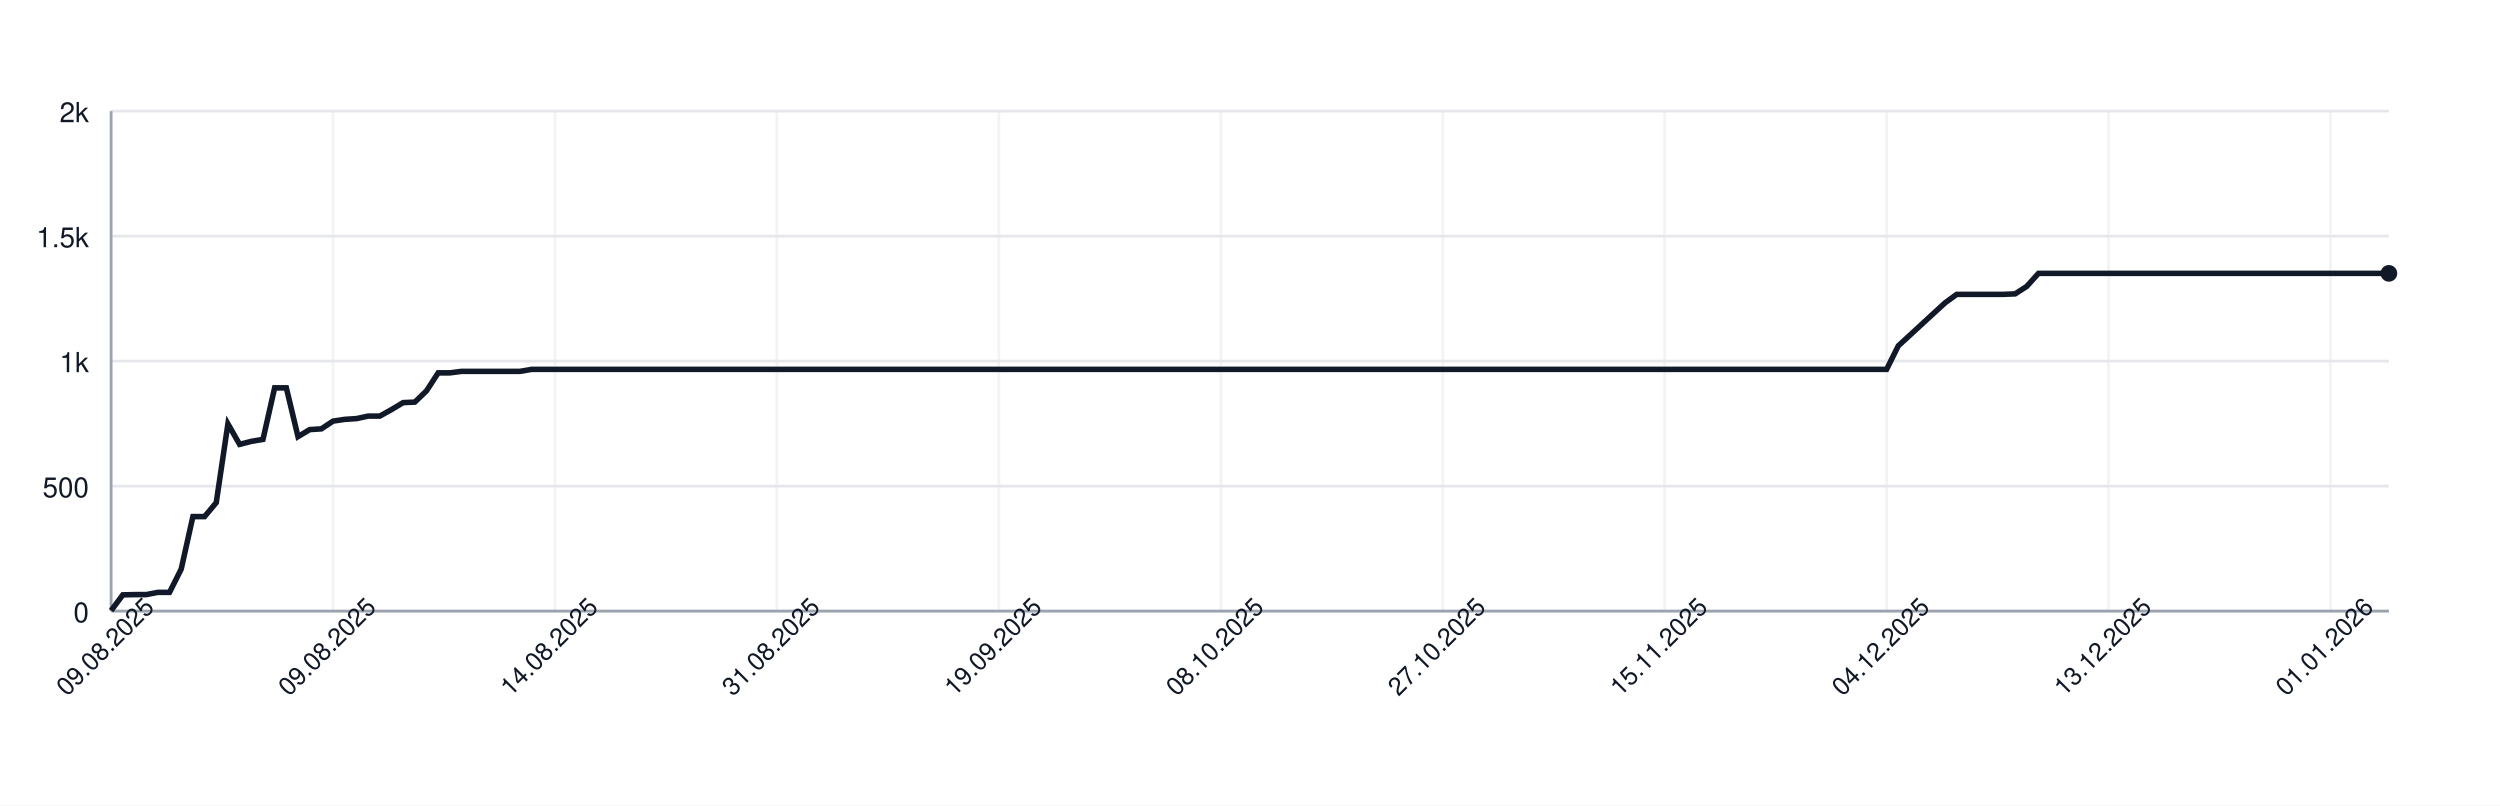
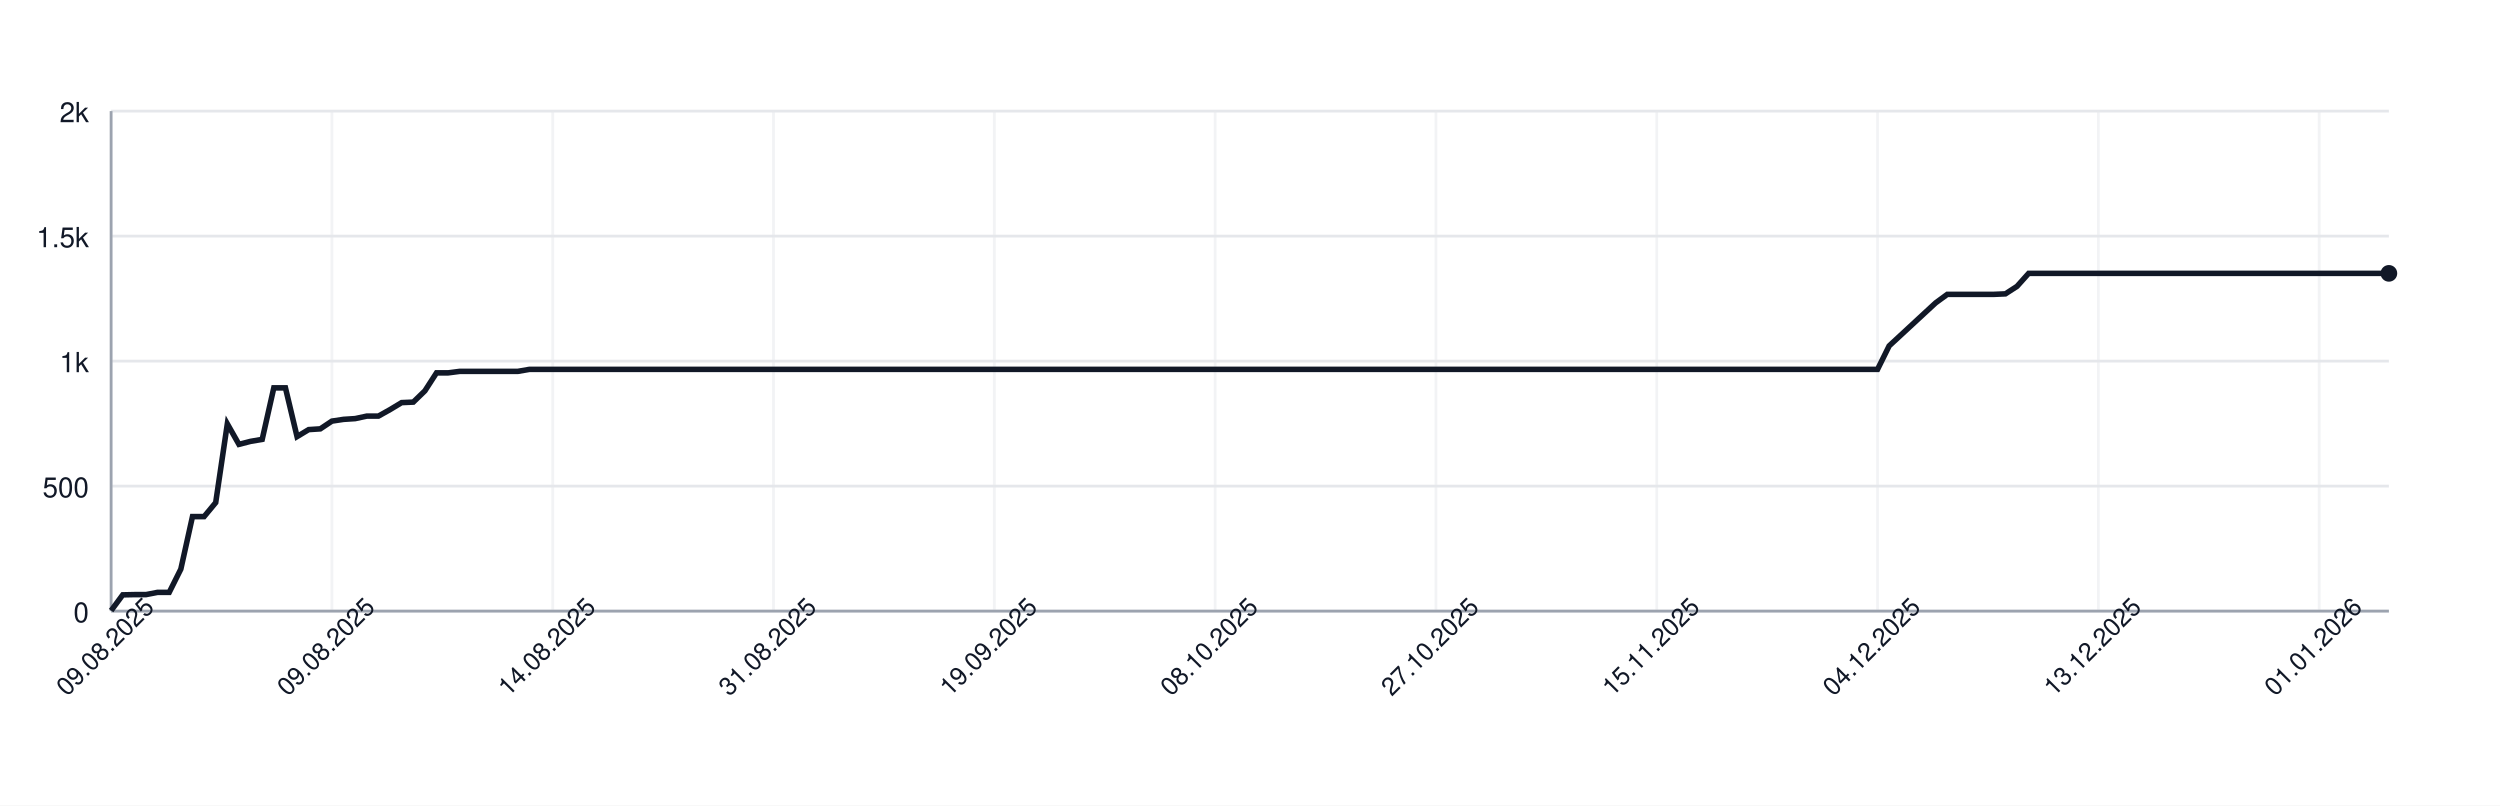
<svg xmlns="http://www.w3.org/2000/svg" width="900" height="290" style="font-family: -apple-system, BlinkMacSystemFont, 'Segoe UI', Helvetica, Arial, sans-serif;">
  <rect width="100%" height="100%" fill="white" />
  <g>
    <line x1="40" y1="220.00" x2="860" y2="220.00" stroke="#e5e7eb" />
    <text x="32" y="224.00" font-size="10" fill="#111827" text-anchor="end">0</text>
    <line x1="40" y1="175.00" x2="860" y2="175.00" stroke="#e5e7eb" />
    <text x="32" y="179.00" font-size="10" fill="#111827" text-anchor="end">500</text>
    <line x1="40" y1="130.00" x2="860" y2="130.00" stroke="#e5e7eb" />
    <text x="32" y="134.00" font-size="10" fill="#111827" text-anchor="end">1k</text>
    <line x1="40" y1="85.00" x2="860" y2="85.00" stroke="#e5e7eb" />
    <text x="32" y="89.00" font-size="10" fill="#111827" text-anchor="end">1.5k</text>
    <line x1="40" y1="40.00" x2="860" y2="40.00" stroke="#e5e7eb" />
    <text x="32" y="44.00" font-size="10" fill="#111827" text-anchor="end">2k</text>
    <line x1="40.00" y1="40" x2="40.00" y2="220" stroke="#e5e7eb" opacity="0.5" />
-     <line x1="119.90" y1="40" x2="119.90" y2="220" stroke="#e5e7eb" opacity="0.5" />
-     <line x1="199.79" y1="40" x2="199.79" y2="220" stroke="#e5e7eb" opacity="0.5" />
-     <line x1="279.69" y1="40" x2="279.69" y2="220" stroke="#e5e7eb" opacity="0.5" />
-     <line x1="359.59" y1="40" x2="359.59" y2="220" stroke="#e5e7eb" opacity="0.5" />
-     <line x1="439.49" y1="40" x2="439.49" y2="220" stroke="#e5e7eb" opacity="0.5" />
-     <line x1="519.38" y1="40" x2="519.38" y2="220" stroke="#e5e7eb" opacity="0.5" />
-     <line x1="599.28" y1="40" x2="599.28" y2="220" stroke="#e5e7eb" opacity="0.5" />
-     <line x1="679.18" y1="40" x2="679.18" y2="220" stroke="#e5e7eb" opacity="0.5" />
-     <line x1="759.08" y1="40" x2="759.08" y2="220" stroke="#e5e7eb" opacity="0.5" />
-     <line x1="838.97" y1="40" x2="838.97" y2="220" stroke="#e5e7eb" opacity="0.5" />
+     <line x1="119.49" y1="40" x2="119.49" y2="220" stroke="#e5e7eb" opacity="0.5" />
+     <line x1="198.98" y1="40" x2="198.98" y2="220" stroke="#e5e7eb" opacity="0.5" />
+     <line x1="278.47" y1="40" x2="278.47" y2="220" stroke="#e5e7eb" opacity="0.5" />
+     <line x1="357.96" y1="40" x2="357.96" y2="220" stroke="#e5e7eb" opacity="0.5" />
+     <line x1="437.45" y1="40" x2="437.45" y2="220" stroke="#e5e7eb" opacity="0.5" />
+     <line x1="516.94" y1="40" x2="516.94" y2="220" stroke="#e5e7eb" opacity="0.5" />
+     <line x1="596.43" y1="40" x2="596.43" y2="220" stroke="#e5e7eb" opacity="0.5" />
+     <line x1="675.92" y1="40" x2="675.92" y2="220" stroke="#e5e7eb" opacity="0.5" />
+     <line x1="755.41" y1="40" x2="755.41" y2="220" stroke="#e5e7eb" opacity="0.5" />
+     <line x1="834.90" y1="40" x2="834.90" y2="220" stroke="#e5e7eb" opacity="0.5" />
    <line x1="40" y1="220" x2="860" y2="220" stroke="#9ca3af" />
    <line x1="40" y1="40" x2="40" y2="220" stroke="#9ca3af" />
-     <path d="M 40.00 219.82 L 44.21 214.15 L 48.41 214.06 L 52.62 214.06 L 56.82 213.25 L 61.03 213.25 L 65.23 204.88 L 69.44 185.98 L 73.64 185.98 L 77.85 180.94 L 82.05 152.59 L 86.26 159.97 L 90.46 158.89 L 94.67 158.17 L 98.87 139.63 L 103.08 139.63 L 107.28 157.18 L 111.49 154.66 L 115.69 154.39 L 119.90 151.60 L 124.10 150.97 L 128.31 150.70 L 132.51 149.80 L 136.72 149.80 L 140.92 147.46 L 145.13 144.94 L 149.33 144.76 L 153.54 140.71 L 157.74 134.23 L 161.95 134.23 L 166.15 133.69 L 170.36 133.69 L 174.56 133.69 L 178.77 133.69 L 182.97 133.69 L 187.18 133.69 L 191.38 132.97 L 195.59 132.97 L 199.79 132.97 L 204.00 132.97 L 208.21 132.97 L 212.41 132.97 L 216.62 132.97 L 220.82 132.97 L 225.03 132.97 L 229.23 132.97 L 233.44 132.97 L 237.64 132.97 L 241.85 132.97 L 246.05 132.97 L 250.26 132.97 L 254.46 132.97 L 258.67 132.97 L 262.87 132.97 L 267.08 132.97 L 271.28 132.97 L 275.49 132.97 L 279.69 132.97 L 283.90 132.97 L 288.10 132.97 L 292.31 132.97 L 296.51 132.97 L 300.72 132.97 L 304.92 132.97 L 309.13 132.97 L 313.33 132.97 L 317.54 132.97 L 321.74 132.97 L 325.95 132.97 L 330.15 132.97 L 334.36 132.97 L 338.56 132.97 L 342.77 132.97 L 346.97 132.97 L 351.18 132.97 L 355.38 132.97 L 359.59 132.97 L 363.79 132.97 L 368.00 132.97 L 372.21 132.97 L 376.41 132.97 L 380.62 132.97 L 384.82 132.97 L 389.03 132.97 L 393.23 132.97 L 397.44 132.97 L 401.64 132.97 L 405.85 132.97 L 410.05 132.97 L 414.26 132.97 L 418.46 132.97 L 422.67 132.97 L 426.87 132.97 L 431.08 132.97 L 435.28 132.97 L 439.49 132.97 L 443.69 132.97 L 447.90 132.97 L 452.10 132.97 L 456.31 132.97 L 460.51 132.97 L 464.72 132.97 L 468.92 132.97 L 473.13 132.97 L 477.33 132.97 L 481.54 132.97 L 485.74 132.97 L 489.95 132.97 L 494.15 132.97 L 498.36 132.97 L 502.56 132.97 L 506.77 132.97 L 510.97 132.97 L 515.18 132.97 L 519.38 132.97 L 523.59 132.97 L 527.79 132.97 L 532.00 132.97 L 536.21 132.97 L 540.41 132.97 L 544.62 132.97 L 548.82 132.97 L 553.03 132.97 L 557.23 132.97 L 561.44 132.97 L 565.64 132.97 L 569.85 132.97 L 574.05 132.97 L 578.26 132.97 L 582.46 132.97 L 586.67 132.97 L 590.87 132.97 L 595.08 132.97 L 599.28 132.97 L 603.49 132.97 L 607.69 132.97 L 611.90 132.97 L 616.10 132.97 L 620.31 132.97 L 624.51 132.97 L 628.72 132.97 L 632.92 132.97 L 637.13 132.97 L 641.33 132.97 L 645.54 132.97 L 649.74 132.97 L 653.95 132.97 L 658.15 132.97 L 662.36 132.97 L 666.56 132.97 L 670.77 132.97 L 674.97 132.97 L 679.18 132.97 L 683.38 124.51 L 687.59 120.64 L 691.79 116.77 L 696.00 112.90 L 700.21 109.03 L 704.41 105.97 L 708.62 105.97 L 712.82 105.97 L 717.03 105.97 L 721.23 105.97 L 725.44 105.79 L 729.64 103.09 L 733.85 98.41 L 738.05 98.41 L 742.26 98.41 L 746.46 98.41 L 750.67 98.41 L 754.87 98.41 L 759.08 98.41 L 763.28 98.41 L 767.49 98.41 L 771.69 98.41 L 775.90 98.41 L 780.10 98.41 L 784.31 98.41 L 788.51 98.41 L 792.72 98.41 L 796.92 98.41 L 801.13 98.41 L 805.33 98.41 L 809.54 98.41 L 813.74 98.41 L 817.95 98.41 L 822.15 98.41 L 826.36 98.41 L 830.56 98.41 L 834.77 98.41 L 838.97 98.41 L 843.18 98.41 L 847.38 98.41 L 851.59 98.41 L 855.79 98.41 L 860.00 98.41" fill="none" stroke="#111827" stroke-width="2" />
+     <path d="M 40.00 219.82 L 44.18 214.15 L 48.37 214.06 L 52.55 214.06 L 56.73 213.25 L 60.92 213.25 L 65.10 204.88 L 69.29 185.98 L 73.47 185.98 L 77.65 180.94 L 81.84 152.59 L 86.02 159.97 L 90.20 158.89 L 94.39 158.17 L 98.57 139.63 L 102.76 139.63 L 106.94 157.18 L 111.12 154.66 L 115.31 154.39 L 119.49 151.60 L 123.67 150.97 L 127.86 150.70 L 132.04 149.80 L 136.22 149.80 L 140.41 147.46 L 144.59 144.94 L 148.78 144.76 L 152.96 140.71 L 157.14 134.23 L 161.33 134.23 L 165.51 133.69 L 169.69 133.69 L 173.88 133.69 L 178.06 133.69 L 182.24 133.69 L 186.43 133.69 L 190.61 132.97 L 194.80 132.97 L 198.98 132.97 L 203.16 132.97 L 207.35 132.97 L 211.53 132.97 L 215.71 132.97 L 219.90 132.97 L 224.08 132.97 L 228.27 132.97 L 232.45 132.97 L 236.63 132.97 L 240.82 132.97 L 245.00 132.97 L 249.18 132.97 L 253.37 132.97 L 257.55 132.97 L 261.73 132.97 L 265.92 132.97 L 270.10 132.97 L 274.29 132.97 L 278.47 132.97 L 282.65 132.97 L 286.84 132.97 L 291.02 132.97 L 295.20 132.97 L 299.39 132.97 L 303.57 132.97 L 307.76 132.97 L 311.94 132.97 L 316.12 132.97 L 320.31 132.97 L 324.49 132.97 L 328.67 132.97 L 332.86 132.97 L 337.04 132.97 L 341.22 132.97 L 345.41 132.97 L 349.59 132.97 L 353.78 132.97 L 357.96 132.97 L 362.14 132.97 L 366.33 132.97 L 370.51 132.97 L 374.69 132.97 L 378.88 132.97 L 383.06 132.97 L 387.24 132.97 L 391.43 132.97 L 395.61 132.97 L 399.80 132.97 L 403.98 132.97 L 408.16 132.97 L 412.35 132.97 L 416.53 132.97 L 420.71 132.97 L 424.90 132.97 L 429.08 132.97 L 433.27 132.97 L 437.45 132.97 L 441.63 132.97 L 445.82 132.97 L 450.00 132.97 L 454.18 132.97 L 458.37 132.97 L 462.55 132.97 L 466.73 132.97 L 470.92 132.97 L 475.10 132.97 L 479.29 132.97 L 483.47 132.97 L 487.65 132.97 L 491.84 132.97 L 496.02 132.97 L 500.20 132.97 L 504.39 132.97 L 508.57 132.97 L 512.76 132.97 L 516.94 132.97 L 521.12 132.97 L 525.31 132.97 L 529.49 132.97 L 533.67 132.97 L 537.86 132.97 L 542.04 132.97 L 546.22 132.97 L 550.41 132.97 L 554.59 132.97 L 558.78 132.97 L 562.96 132.97 L 567.14 132.97 L 571.33 132.97 L 575.51 132.97 L 579.69 132.97 L 583.88 132.97 L 588.06 132.97 L 592.24 132.97 L 596.43 132.97 L 600.61 132.97 L 604.80 132.97 L 608.98 132.97 L 613.16 132.97 L 617.35 132.97 L 621.53 132.97 L 625.71 132.97 L 629.90 132.97 L 634.08 132.97 L 638.27 132.97 L 642.45 132.97 L 646.63 132.97 L 650.82 132.97 L 655.00 132.97 L 659.18 132.97 L 663.37 132.97 L 667.55 132.97 L 671.73 132.97 L 675.92 132.97 L 680.10 124.51 L 684.29 120.64 L 688.47 116.77 L 692.65 112.90 L 696.84 109.03 L 701.02 105.97 L 705.20 105.97 L 709.39 105.97 L 713.57 105.97 L 717.76 105.97 L 721.94 105.79 L 726.12 103.09 L 730.31 98.41 L 734.49 98.41 L 738.67 98.41 L 742.86 98.41 L 747.04 98.41 L 751.22 98.41 L 755.41 98.41 L 759.59 98.41 L 763.78 98.41 L 767.96 98.41 L 772.14 98.41 L 776.33 98.41 L 780.51 98.41 L 784.69 98.41 L 788.88 98.41 L 793.06 98.41 L 797.24 98.41 L 801.43 98.41 L 805.61 98.41 L 809.80 98.41 L 813.98 98.41 L 818.16 98.41 L 822.35 98.41 L 826.53 98.41 L 830.71 98.41 L 834.90 98.41 L 839.08 98.41 L 843.27 98.41 L 847.45 98.41 L 851.63 98.41 L 855.82 98.41 L 860.00 98.41" fill="none" stroke="#111827" stroke-width="2" />
    <circle cx="860.00" cy="98.41" r="3" fill="#111827" />
    <text x="40.00" y="235.00" font-size="9" fill="#111827" text-anchor="middle" transform="rotate(-45 40.00 235.00)">09.08.2025</text>
-     <text x="119.90" y="235.00" font-size="9" fill="#111827" text-anchor="middle" transform="rotate(-45 119.90 235.00)">09.08.2025</text>
-     <text x="199.79" y="235.00" font-size="9" fill="#111827" text-anchor="middle" transform="rotate(-45 199.79 235.00)">14.08.2025</text>
-     <text x="279.69" y="235.00" font-size="9" fill="#111827" text-anchor="middle" transform="rotate(-45 279.69 235.00)">31.08.2025</text>
-     <text x="359.59" y="235.00" font-size="9" fill="#111827" text-anchor="middle" transform="rotate(-45 359.59 235.00)">19.09.2025</text>
-     <text x="439.49" y="235.00" font-size="9" fill="#111827" text-anchor="middle" transform="rotate(-45 439.49 235.00)">08.10.2025</text>
-     <text x="519.38" y="235.00" font-size="9" fill="#111827" text-anchor="middle" transform="rotate(-45 519.38 235.00)">27.10.2025</text>
-     <text x="599.28" y="235.00" font-size="9" fill="#111827" text-anchor="middle" transform="rotate(-45 599.28 235.00)">15.11.2025</text>
-     <text x="679.18" y="235.00" font-size="9" fill="#111827" text-anchor="middle" transform="rotate(-45 679.18 235.00)">04.12.2025</text>
-     <text x="759.08" y="235.00" font-size="9" fill="#111827" text-anchor="middle" transform="rotate(-45 759.08 235.00)">13.12.2025</text>
-     <text x="838.97" y="235.00" font-size="9" fill="#111827" text-anchor="middle" transform="rotate(-45 838.97 235.00)">01.01.2026</text>
+     <text x="119.49" y="235.00" font-size="9" fill="#111827" text-anchor="middle" transform="rotate(-45 119.49 235.00)">09.08.2025</text>
+     <text x="198.98" y="235.00" font-size="9" fill="#111827" text-anchor="middle" transform="rotate(-45 198.98 235.00)">14.08.2025</text>
+     <text x="278.47" y="235.00" font-size="9" fill="#111827" text-anchor="middle" transform="rotate(-45 278.47 235.00)">31.08.2025</text>
+     <text x="357.96" y="235.00" font-size="9" fill="#111827" text-anchor="middle" transform="rotate(-45 357.96 235.00)">19.09.2025</text>
+     <text x="437.45" y="235.00" font-size="9" fill="#111827" text-anchor="middle" transform="rotate(-45 437.45 235.00)">08.10.2025</text>
+     <text x="516.94" y="235.00" font-size="9" fill="#111827" text-anchor="middle" transform="rotate(-45 516.94 235.00)">27.10.2025</text>
+     <text x="596.43" y="235.00" font-size="9" fill="#111827" text-anchor="middle" transform="rotate(-45 596.43 235.00)">15.11.2025</text>
+     <text x="675.92" y="235.00" font-size="9" fill="#111827" text-anchor="middle" transform="rotate(-45 675.92 235.00)">04.12.2025</text>
+     <text x="755.41" y="235.00" font-size="9" fill="#111827" text-anchor="middle" transform="rotate(-45 755.41 235.00)">13.12.2025</text>
+     <text x="834.90" y="235.00" font-size="9" fill="#111827" text-anchor="middle" transform="rotate(-45 834.90 235.00)">01.01.2026</text>
  </g>
</svg>
